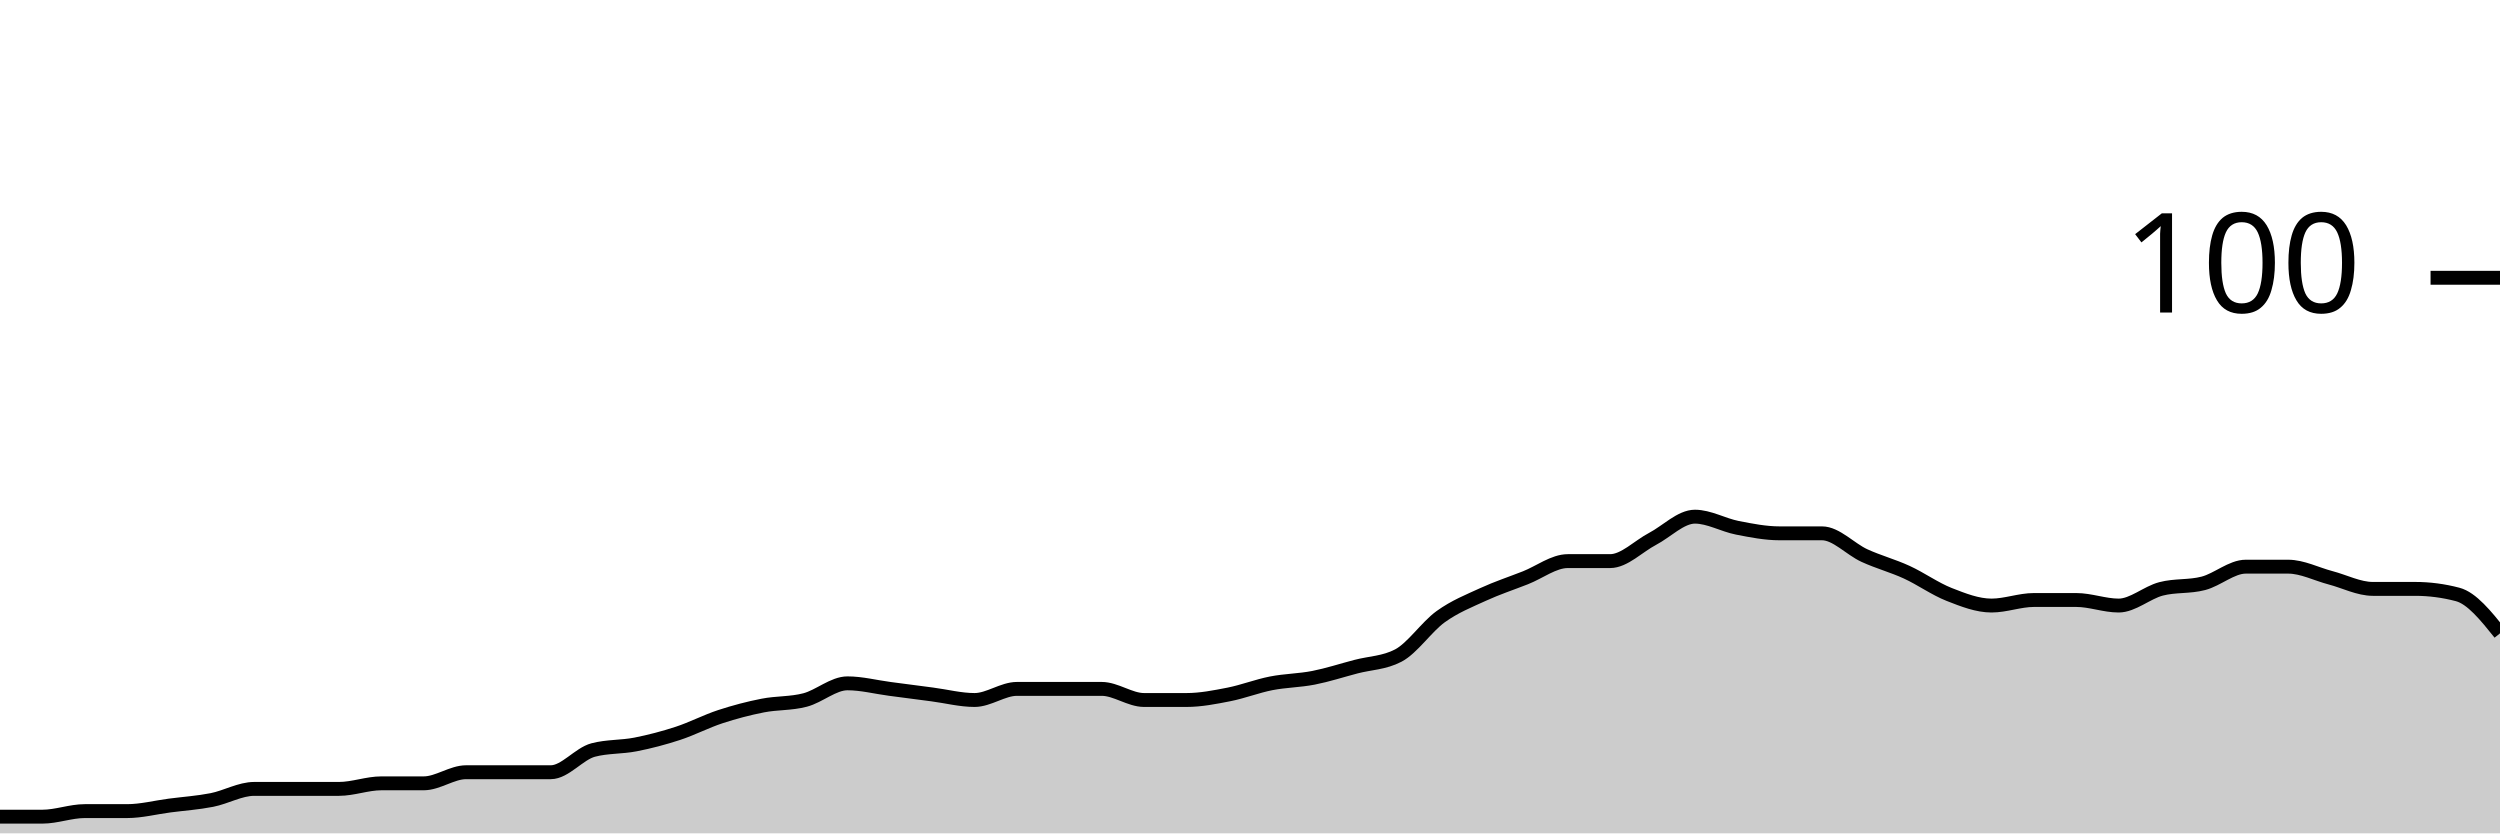
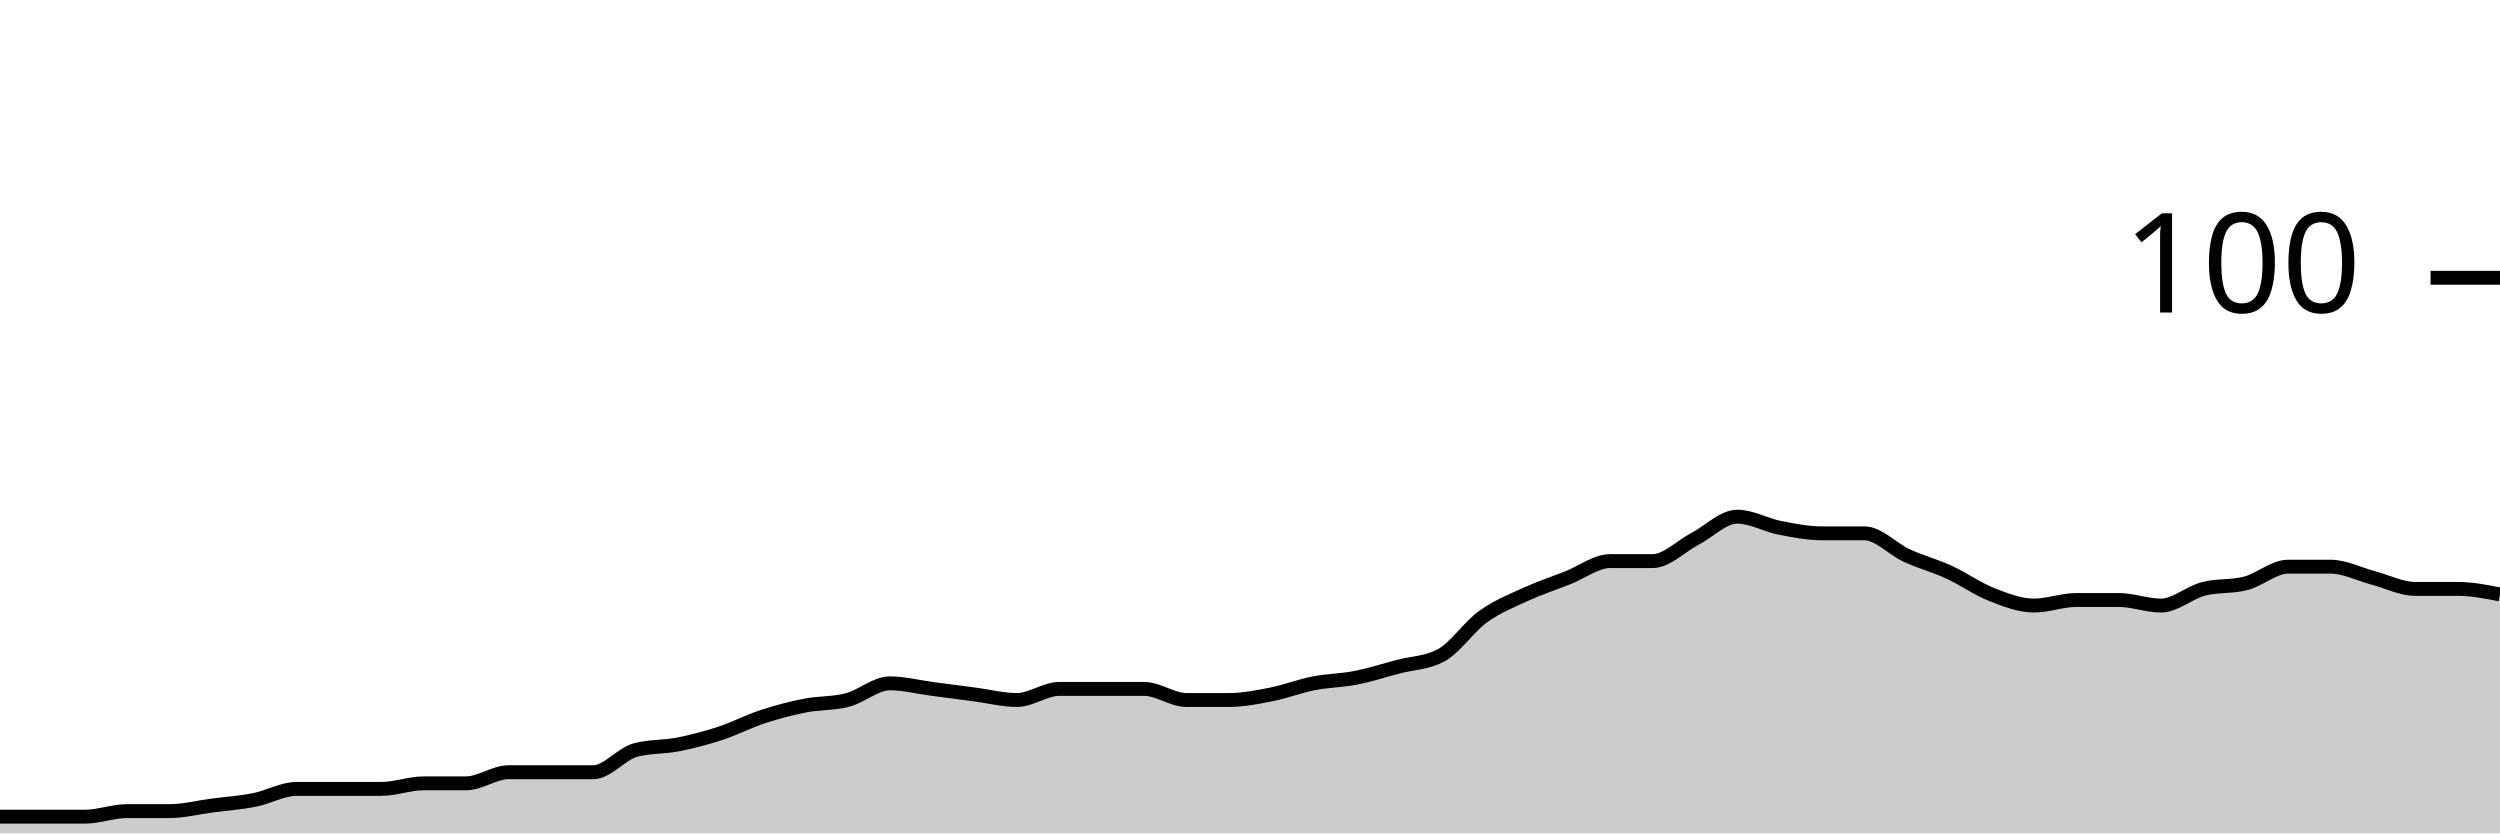
<svg xmlns="http://www.w3.org/2000/svg" viewBox="0 0 180 60">
  <g transform="translate(0,20)">
-     <path class="area" fill="rgba(0, 0, 0, 0.2)" d="M0,38.8C1.017,38.8,2.034,38.8,3.051,38.8C4.068,38.8,5.085,38.4,6.102,38.4C7.119,38.4,8.136,38.4,9.153,38.4C10.169,38.4,11.186,38.133,12.203,38C13.22,37.867,14.237,37.8,15.254,37.6C16.271,37.4,17.288,36.8,18.305,36.8C19.322,36.8,20.339,36.8,21.356,36.8C22.373,36.8,23.39,36.8,24.407,36.8C25.424,36.8,26.441,36.4,27.458,36.4C28.475,36.4,29.492,36.4,30.508,36.4C31.525,36.4,32.542,35.6,33.559,35.6C34.576,35.6,35.593,35.6,36.61,35.6C37.627,35.6,38.644,35.6,39.661,35.6C40.678,35.6,41.695,34.267,42.712,34C43.729,33.733,44.746,33.8,45.763,33.6C46.78,33.4,47.797,33.133,48.814,32.8C49.831,32.467,50.847,31.933,51.864,31.6C52.881,31.267,53.898,31,54.915,30.8C55.932,30.6,56.949,30.667,57.966,30.4C58.983,30.133,60,29.2,61.017,29.2C62.034,29.2,63.051,29.467,64.068,29.6C65.085,29.733,66.102,29.867,67.119,30C68.136,30.133,69.153,30.4,70.169,30.4C71.186,30.4,72.203,29.6,73.22,29.6C74.237,29.6,75.254,29.6,76.271,29.6C77.288,29.6,78.305,29.6,79.322,29.6C80.339,29.6,81.356,30.4,82.373,30.4C83.39,30.4,84.407,30.4,85.424,30.4C86.441,30.4,87.458,30.2,88.475,30C89.492,29.8,90.508,29.4,91.525,29.2C92.542,29,93.559,29,94.576,28.8C95.593,28.6,96.61,28.267,97.627,28C98.644,27.733,99.661,27.733,100.678,27.2C101.695,26.667,102.712,25.133,103.729,24.4C104.746,23.667,105.763,23.267,106.78,22.8C107.797,22.333,108.814,22,109.831,21.6C110.847,21.2,111.864,20.4,112.881,20.4C113.898,20.4,114.915,20.4,115.932,20.4C116.949,20.4,117.966,19.333,118.983,18.8C120,18.267,121.017,17.2,122.034,17.2C123.051,17.2,124.068,17.8,125.085,18C126.102,18.2,127.119,18.4,128.136,18.4C129.153,18.4,130.169,18.4,131.186,18.4C132.203,18.4,133.22,19.533,134.237,20C135.254,20.467,136.271,20.733,137.288,21.2C138.305,21.667,139.322,22.4,140.339,22.8C141.356,23.2,142.373,23.6,143.39,23.6C144.407,23.6,145.424,23.2,146.441,23.2C147.458,23.2,148.475,23.2,149.492,23.2C150.508,23.2,151.525,23.6,152.542,23.6C153.559,23.6,154.576,22.667,155.593,22.4C156.61,22.133,157.627,22.267,158.644,22C159.661,21.733,160.678,20.8,161.695,20.8C162.712,20.8,163.729,20.8,164.746,20.8C165.763,20.8,166.78,21.333,167.797,21.6C168.814,21.867,169.831,22.4,170.847,22.4C171.864,22.4,172.881,22.4,173.898,22.4C174.915,22.4,175.932,22.533,176.949,22.8C177.966,23.067,178.983,24.333,180,25.6L180,40C178.983,40,177.966,40,176.949,40C175.932,40,174.915,40,173.898,40C172.881,40,171.864,40,170.847,40C169.831,40,168.814,40,167.797,40C166.78,40,165.763,40,164.746,40C163.729,40,162.712,40,161.695,40C160.678,40,159.661,40,158.644,40C157.627,40,156.61,40,155.593,40C154.576,40,153.559,40,152.542,40C151.525,40,150.508,40,149.492,40C148.475,40,147.458,40,146.441,40C145.424,40,144.407,40,143.39,40C142.373,40,141.356,40,140.339,40C139.322,40,138.305,40,137.288,40C136.271,40,135.254,40,134.237,40C133.22,40,132.203,40,131.186,40C130.169,40,129.153,40,128.136,40C127.119,40,126.102,40,125.085,40C124.068,40,123.051,40,122.034,40C121.017,40,120,40,118.983,40C117.966,40,116.949,40,115.932,40C114.915,40,113.898,40,112.881,40C111.864,40,110.847,40,109.831,40C108.814,40,107.797,40,106.78,40C105.763,40,104.746,40,103.729,40C102.712,40,101.695,40,100.678,40C99.661,40,98.644,40,97.627,40C96.61,40,95.593,40,94.576,40C93.559,40,92.542,40,91.525,40C90.508,40,89.492,40,88.475,40C87.458,40,86.441,40,85.424,40C84.407,40,83.39,40,82.373,40C81.356,40,80.339,40,79.322,40C78.305,40,77.288,40,76.271,40C75.254,40,74.237,40,73.22,40C72.203,40,71.186,40,70.169,40C69.153,40,68.136,40,67.119,40C66.102,40,65.085,40,64.068,40C63.051,40,62.034,40,61.017,40C60,40,58.983,40,57.966,40C56.949,40,55.932,40,54.915,40C53.898,40,52.881,40,51.864,40C50.847,40,49.831,40,48.814,40C47.797,40,46.78,40,45.763,40C44.746,40,43.729,40,42.712,40C41.695,40,40.678,40,39.661,40C38.644,40,37.627,40,36.61,40C35.593,40,34.576,40,33.559,40C32.542,40,31.525,40,30.508,40C29.492,40,28.475,40,27.458,40C26.441,40,25.424,40,24.407,40C23.39,40,22.373,40,21.356,40C20.339,40,19.322,40,18.305,40C17.288,40,16.271,40,15.254,40C14.237,40,13.22,40,12.203,40C11.186,40,10.169,40,9.153,40C8.136,40,7.119,40,6.102,40C5.085,40,4.068,40,3.051,40C2.034,40,1.017,40,0,40Z" />
-     <path class="line" stroke="black" fill="none" d="M0,38.8C1.017,38.8,2.034,38.8,3.051,38.8C4.068,38.8,5.085,38.4,6.102,38.4C7.119,38.4,8.136,38.4,9.153,38.4C10.169,38.4,11.186,38.133,12.203,38C13.22,37.867,14.237,37.8,15.254,37.6C16.271,37.4,17.288,36.8,18.305,36.8C19.322,36.8,20.339,36.8,21.356,36.8C22.373,36.8,23.39,36.8,24.407,36.8C25.424,36.8,26.441,36.4,27.458,36.4C28.475,36.4,29.492,36.4,30.508,36.4C31.525,36.4,32.542,35.6,33.559,35.6C34.576,35.6,35.593,35.6,36.61,35.6C37.627,35.6,38.644,35.6,39.661,35.6C40.678,35.6,41.695,34.267,42.712,34C43.729,33.733,44.746,33.8,45.763,33.6C46.78,33.4,47.797,33.133,48.814,32.8C49.831,32.467,50.847,31.933,51.864,31.6C52.881,31.267,53.898,31,54.915,30.8C55.932,30.6,56.949,30.667,57.966,30.4C58.983,30.133,60,29.2,61.017,29.2C62.034,29.2,63.051,29.467,64.068,29.6C65.085,29.733,66.102,29.867,67.119,30C68.136,30.133,69.153,30.4,70.169,30.4C71.186,30.4,72.203,29.6,73.22,29.6C74.237,29.6,75.254,29.6,76.271,29.6C77.288,29.6,78.305,29.6,79.322,29.6C80.339,29.6,81.356,30.4,82.373,30.4C83.39,30.4,84.407,30.4,85.424,30.4C86.441,30.4,87.458,30.2,88.475,30C89.492,29.8,90.508,29.4,91.525,29.2C92.542,29,93.559,29,94.576,28.8C95.593,28.6,96.61,28.267,97.627,28C98.644,27.733,99.661,27.733,100.678,27.2C101.695,26.667,102.712,25.133,103.729,24.4C104.746,23.667,105.763,23.267,106.78,22.8C107.797,22.333,108.814,22,109.831,21.6C110.847,21.2,111.864,20.4,112.881,20.4C113.898,20.4,114.915,20.4,115.932,20.4C116.949,20.4,117.966,19.333,118.983,18.8C120,18.267,121.017,17.2,122.034,17.2C123.051,17.2,124.068,17.8,125.085,18C126.102,18.2,127.119,18.4,128.136,18.4C129.153,18.4,130.169,18.4,131.186,18.4C132.203,18.4,133.22,19.533,134.237,20C135.254,20.467,136.271,20.733,137.288,21.2C138.305,21.667,139.322,22.4,140.339,22.8C141.356,23.2,142.373,23.6,143.39,23.6C144.407,23.6,145.424,23.2,146.441,23.2C147.458,23.2,148.475,23.2,149.492,23.2C150.508,23.2,151.525,23.6,152.542,23.6C153.559,23.6,154.576,22.667,155.593,22.4C156.61,22.133,157.627,22.267,158.644,22C159.661,21.733,160.678,20.8,161.695,20.8C162.712,20.8,163.729,20.8,164.746,20.8C165.763,20.8,166.78,21.333,167.797,21.6C168.814,21.867,169.831,22.4,170.847,22.4C171.864,22.4,172.881,22.4,173.898,22.4C174.915,22.4,175.932,22.533,176.949,22.8C177.966,23.067,178.983,24.333,180,25.6" />
+     <path class="area" fill="rgba(0, 0, 0, 0.2)" d="M0,38.8C1.017,38.8,2.034,38.8,3.051,38.8C4.068,38.8,5.085,38.8,6.102,38.8C7.119,38.8,8.136,38.4,9.153,38.4C10.169,38.4,11.186,38.4,12.203,38.4C13.22,38.4,14.237,38.133,15.254,38C16.271,37.867,17.288,37.8,18.305,37.6C19.322,37.4,20.339,36.8,21.356,36.8C22.373,36.8,23.39,36.8,24.407,36.8C25.424,36.8,26.441,36.8,27.458,36.8C28.475,36.8,29.492,36.4,30.508,36.4C31.525,36.4,32.542,36.4,33.559,36.4C34.576,36.4,35.593,35.6,36.61,35.6C37.627,35.6,38.644,35.6,39.661,35.6C40.678,35.6,41.695,35.6,42.712,35.6C43.729,35.6,44.746,34.267,45.763,34C46.78,33.733,47.797,33.8,48.814,33.6C49.831,33.4,50.847,33.133,51.864,32.8C52.881,32.467,53.898,31.933,54.915,31.6C55.932,31.267,56.949,31,57.966,30.8C58.983,30.6,60,30.667,61.017,30.4C62.034,30.133,63.051,29.2,64.068,29.2C65.085,29.2,66.102,29.467,67.119,29.6C68.136,29.733,69.153,29.867,70.169,30C71.186,30.133,72.203,30.4,73.22,30.4C74.237,30.4,75.254,29.6,76.271,29.6C77.288,29.6,78.305,29.6,79.322,29.6C80.339,29.6,81.356,29.6,82.373,29.6C83.39,29.6,84.407,30.4,85.424,30.4C86.441,30.4,87.458,30.4,88.475,30.4C89.492,30.4,90.508,30.2,91.525,30C92.542,29.8,93.559,29.4,94.576,29.2C95.593,29,96.61,29,97.627,28.8C98.644,28.6,99.661,28.267,100.678,28C101.695,27.733,102.712,27.733,103.729,27.2C104.746,26.667,105.763,25.133,106.78,24.4C107.797,23.667,108.814,23.267,109.831,22.8C110.847,22.333,111.864,22,112.881,21.6C113.898,21.2,114.915,20.4,115.932,20.4C116.949,20.4,117.966,20.4,118.983,20.4C120,20.4,121.017,19.333,122.034,18.8C123.051,18.267,124.068,17.2,125.085,17.2C126.102,17.2,127.119,17.8,128.136,18C129.153,18.2,130.169,18.4,131.186,18.4C132.203,18.4,133.22,18.4,134.237,18.4C135.254,18.4,136.271,19.533,137.288,20C138.305,20.467,139.322,20.733,140.339,21.2C141.356,21.667,142.373,22.4,143.39,22.8C144.407,23.2,145.424,23.6,146.441,23.6C147.458,23.6,148.475,23.2,149.492,23.2C150.508,23.2,151.525,23.2,152.542,23.2C153.559,23.2,154.576,23.6,155.593,23.6C156.61,23.6,157.627,22.667,158.644,22.4C159.661,22.133,160.678,22.267,161.695,22C162.712,21.733,163.729,20.8,164.746,20.8C165.763,20.8,166.78,20.8,167.797,20.8C168.814,20.8,169.831,21.333,170.847,21.6C171.864,21.867,172.881,22.4,173.898,22.4C174.915,22.4,175.932,22.4,176.949,22.4C177.966,22.4,178.983,22.6,180,22.8L180,40C178.983,40,177.966,40,176.949,40C175.932,40,174.915,40,173.898,40C172.881,40,171.864,40,170.847,40C169.831,40,168.814,40,167.797,40C166.78,40,165.763,40,164.746,40C163.729,40,162.712,40,161.695,40C160.678,40,159.661,40,158.644,40C157.627,40,156.61,40,155.593,40C154.576,40,153.559,40,152.542,40C151.525,40,150.508,40,149.492,40C148.475,40,147.458,40,146.441,40C145.424,40,144.407,40,143.39,40C142.373,40,141.356,40,140.339,40C139.322,40,138.305,40,137.288,40C136.271,40,135.254,40,134.237,40C133.22,40,132.203,40,131.186,40C130.169,40,129.153,40,128.136,40C127.119,40,126.102,40,125.085,40C124.068,40,123.051,40,122.034,40C121.017,40,120,40,118.983,40C117.966,40,116.949,40,115.932,40C114.915,40,113.898,40,112.881,40C111.864,40,110.847,40,109.831,40C108.814,40,107.797,40,106.78,40C105.763,40,104.746,40,103.729,40C102.712,40,101.695,40,100.678,40C99.661,40,98.644,40,97.627,40C96.61,40,95.593,40,94.576,40C93.559,40,92.542,40,91.525,40C90.508,40,89.492,40,88.475,40C87.458,40,86.441,40,85.424,40C84.407,40,83.39,40,82.373,40C81.356,40,80.339,40,79.322,40C78.305,40,77.288,40,76.271,40C75.254,40,74.237,40,73.22,40C72.203,40,71.186,40,70.169,40C69.153,40,68.136,40,67.119,40C66.102,40,65.085,40,64.068,40C63.051,40,62.034,40,61.017,40C60,40,58.983,40,57.966,40C56.949,40,55.932,40,54.915,40C53.898,40,52.881,40,51.864,40C50.847,40,49.831,40,48.814,40C47.797,40,46.78,40,45.763,40C44.746,40,43.729,40,42.712,40C41.695,40,40.678,40,39.661,40C38.644,40,37.627,40,36.61,40C35.593,40,34.576,40,33.559,40C32.542,40,31.525,40,30.508,40C29.492,40,28.475,40,27.458,40C26.441,40,25.424,40,24.407,40C23.39,40,22.373,40,21.356,40C20.339,40,19.322,40,18.305,40C17.288,40,16.271,40,15.254,40C14.237,40,13.22,40,12.203,40C11.186,40,10.169,40,9.153,40C8.136,40,7.119,40,6.102,40C5.085,40,4.068,40,3.051,40C2.034,40,1.017,40,0,40Z" />
+     <path class="line" stroke="black" fill="none" d="M0,38.8C1.017,38.8,2.034,38.8,3.051,38.8C4.068,38.8,5.085,38.8,6.102,38.8C7.119,38.8,8.136,38.4,9.153,38.4C10.169,38.4,11.186,38.4,12.203,38.4C13.22,38.4,14.237,38.133,15.254,38C16.271,37.867,17.288,37.8,18.305,37.6C19.322,37.4,20.339,36.8,21.356,36.8C22.373,36.8,23.39,36.8,24.407,36.8C25.424,36.8,26.441,36.8,27.458,36.8C28.475,36.8,29.492,36.4,30.508,36.4C31.525,36.4,32.542,36.4,33.559,36.4C34.576,36.4,35.593,35.6,36.61,35.6C37.627,35.6,38.644,35.6,39.661,35.6C40.678,35.6,41.695,35.6,42.712,35.6C43.729,35.6,44.746,34.267,45.763,34C46.78,33.733,47.797,33.8,48.814,33.6C49.831,33.4,50.847,33.133,51.864,32.8C52.881,32.467,53.898,31.933,54.915,31.6C55.932,31.267,56.949,31,57.966,30.8C58.983,30.6,60,30.667,61.017,30.4C62.034,30.133,63.051,29.2,64.068,29.2C65.085,29.2,66.102,29.467,67.119,29.6C68.136,29.733,69.153,29.867,70.169,30C71.186,30.133,72.203,30.4,73.22,30.4C74.237,30.4,75.254,29.6,76.271,29.6C77.288,29.6,78.305,29.6,79.322,29.6C80.339,29.6,81.356,29.6,82.373,29.6C83.39,29.6,84.407,30.4,85.424,30.4C86.441,30.4,87.458,30.4,88.475,30.4C89.492,30.4,90.508,30.2,91.525,30C92.542,29.8,93.559,29.4,94.576,29.2C95.593,29,96.61,29,97.627,28.8C98.644,28.6,99.661,28.267,100.678,28C101.695,27.733,102.712,27.733,103.729,27.2C104.746,26.667,105.763,25.133,106.78,24.4C107.797,23.667,108.814,23.267,109.831,22.8C110.847,22.333,111.864,22,112.881,21.6C113.898,21.2,114.915,20.4,115.932,20.4C116.949,20.4,117.966,20.4,118.983,20.4C120,20.4,121.017,19.333,122.034,18.8C123.051,18.267,124.068,17.2,125.085,17.2C126.102,17.2,127.119,17.8,128.136,18C129.153,18.2,130.169,18.4,131.186,18.4C132.203,18.4,133.22,18.4,134.237,18.4C135.254,18.4,136.271,19.533,137.288,20C138.305,20.467,139.322,20.733,140.339,21.2C141.356,21.667,142.373,22.4,143.39,22.8C144.407,23.2,145.424,23.6,146.441,23.6C147.458,23.6,148.475,23.2,149.492,23.2C150.508,23.2,151.525,23.2,152.542,23.2C153.559,23.2,154.576,23.6,155.593,23.6C156.61,23.6,157.627,22.667,158.644,22.4C159.661,22.133,160.678,22.267,161.695,22C162.712,21.733,163.729,20.8,164.746,20.8C165.763,20.8,166.78,20.8,167.797,20.8C168.814,20.8,169.831,21.333,170.847,21.6C171.864,21.867,172.881,22.4,173.898,22.4C174.915,22.4,175.932,22.4,176.949,22.4C177.966,22.4,178.983,22.6,180,22.8" />
    <path class="axis-ceiling" stroke-width="1" stroke="black" fill="none" d="M175,0L180,0" />
    <text class="axis-ceiling-label" font-family="sans-serif" text-anchor="end" font-size="10px" x="170" y="2.5">100</text>
  </g>
</svg>
